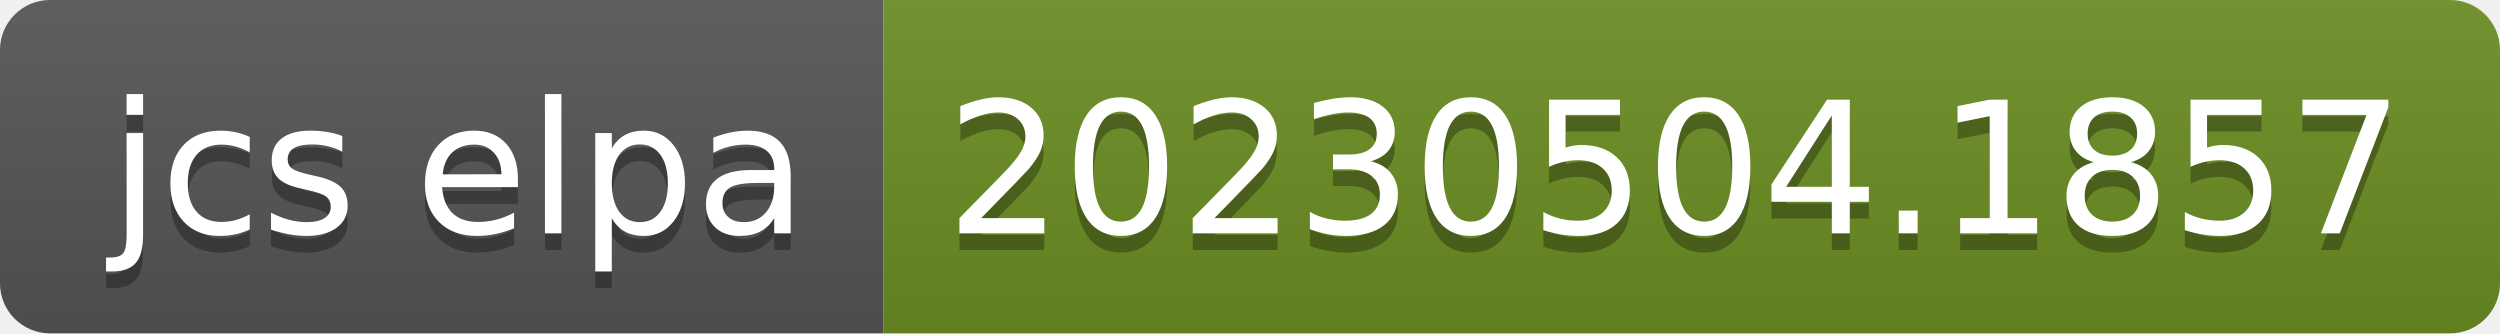
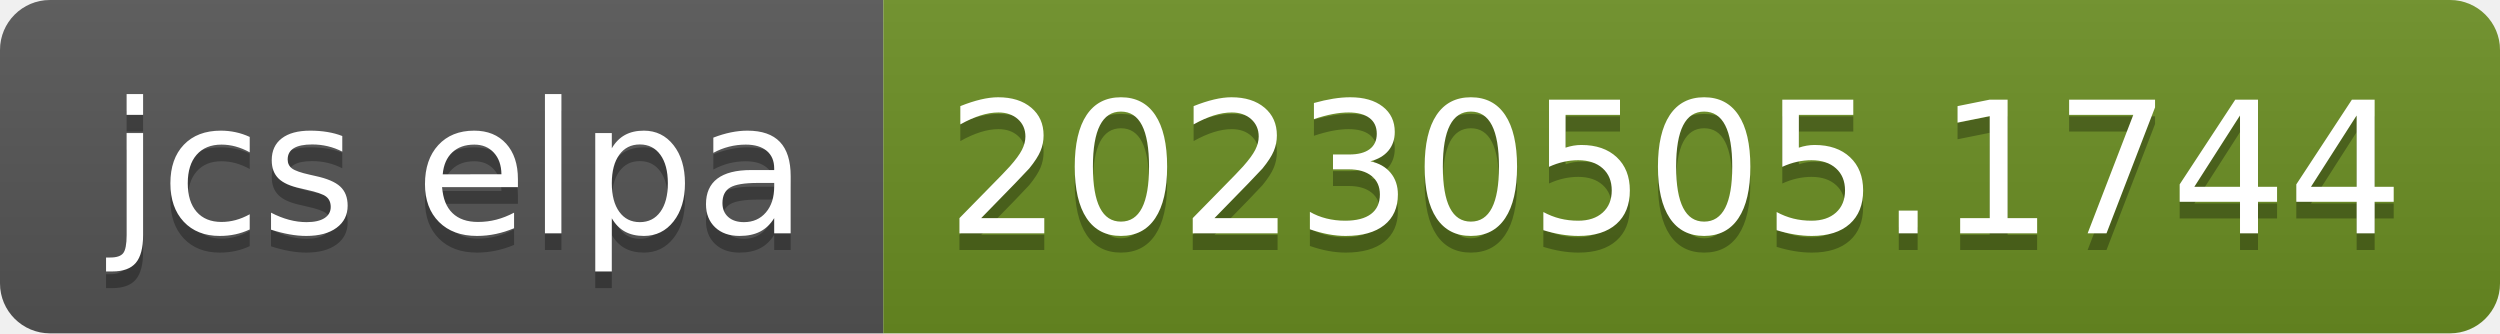
- <svg xmlns="http://www.w3.org/2000/svg" width="150" height="20" role="img" aria-label="jcs elpa: 20230504.1857">
+ <svg xmlns="http://www.w3.org/2000/svg" width="150" height="20" role="img" aria-label="jcs elpa: 20230505.1744">
  <linearGradient id="s" x2="0" y2="100%">
    <stop offset="0" stop-color="#bbb" stop-opacity=".1" />
    <stop offset="1" stop-opacity=".1" />
  </linearGradient>
  <clipPath id="r">
    <rect width="150" height="20" rx="3" fill="#fff" />
  </clipPath>
  <g clip-path="url(#r)">
    <rect width="53" height="20" fill="#555" />
    <rect x="53" width="97" height="20" fill="#6b8e23" />
    <rect width="150" height="20" fill="url(#s)" />
  </g>
  <g fill="#fff" text-anchor="middle" font-family="Verdana,Geneva,DejaVu Sans,sans-serif" text-rendering="geometricPrecision" font-size="110">
    <text aria-hidden="true" x="275" y="150" fill="#010101" fill-opacity=".3" transform="scale(.1)" textLength="430">jcs elpa</text>
    <text x="275" y="140" transform="scale(.1)" fill="#fff" textLength="430">jcs elpa</text>
-     <text aria-hidden="true" x="1005" y="150" fill="#010101" fill-opacity=".3" transform="scale(.1)" textLength="870">20230504.1857</text>
-     <text x="1005" y="140" transform="scale(.1)" fill="#fff" textLength="870">20230504.1857</text>
+     <text aria-hidden="true" x="1005" y="150" fill="#010101" fill-opacity=".3" transform="scale(.1)" textLength="870">20230505.1744</text>
+     <text x="1005" y="140" transform="scale(.1)" fill="#fff" textLength="870">20230505.1744</text>
  </g>
</svg>
